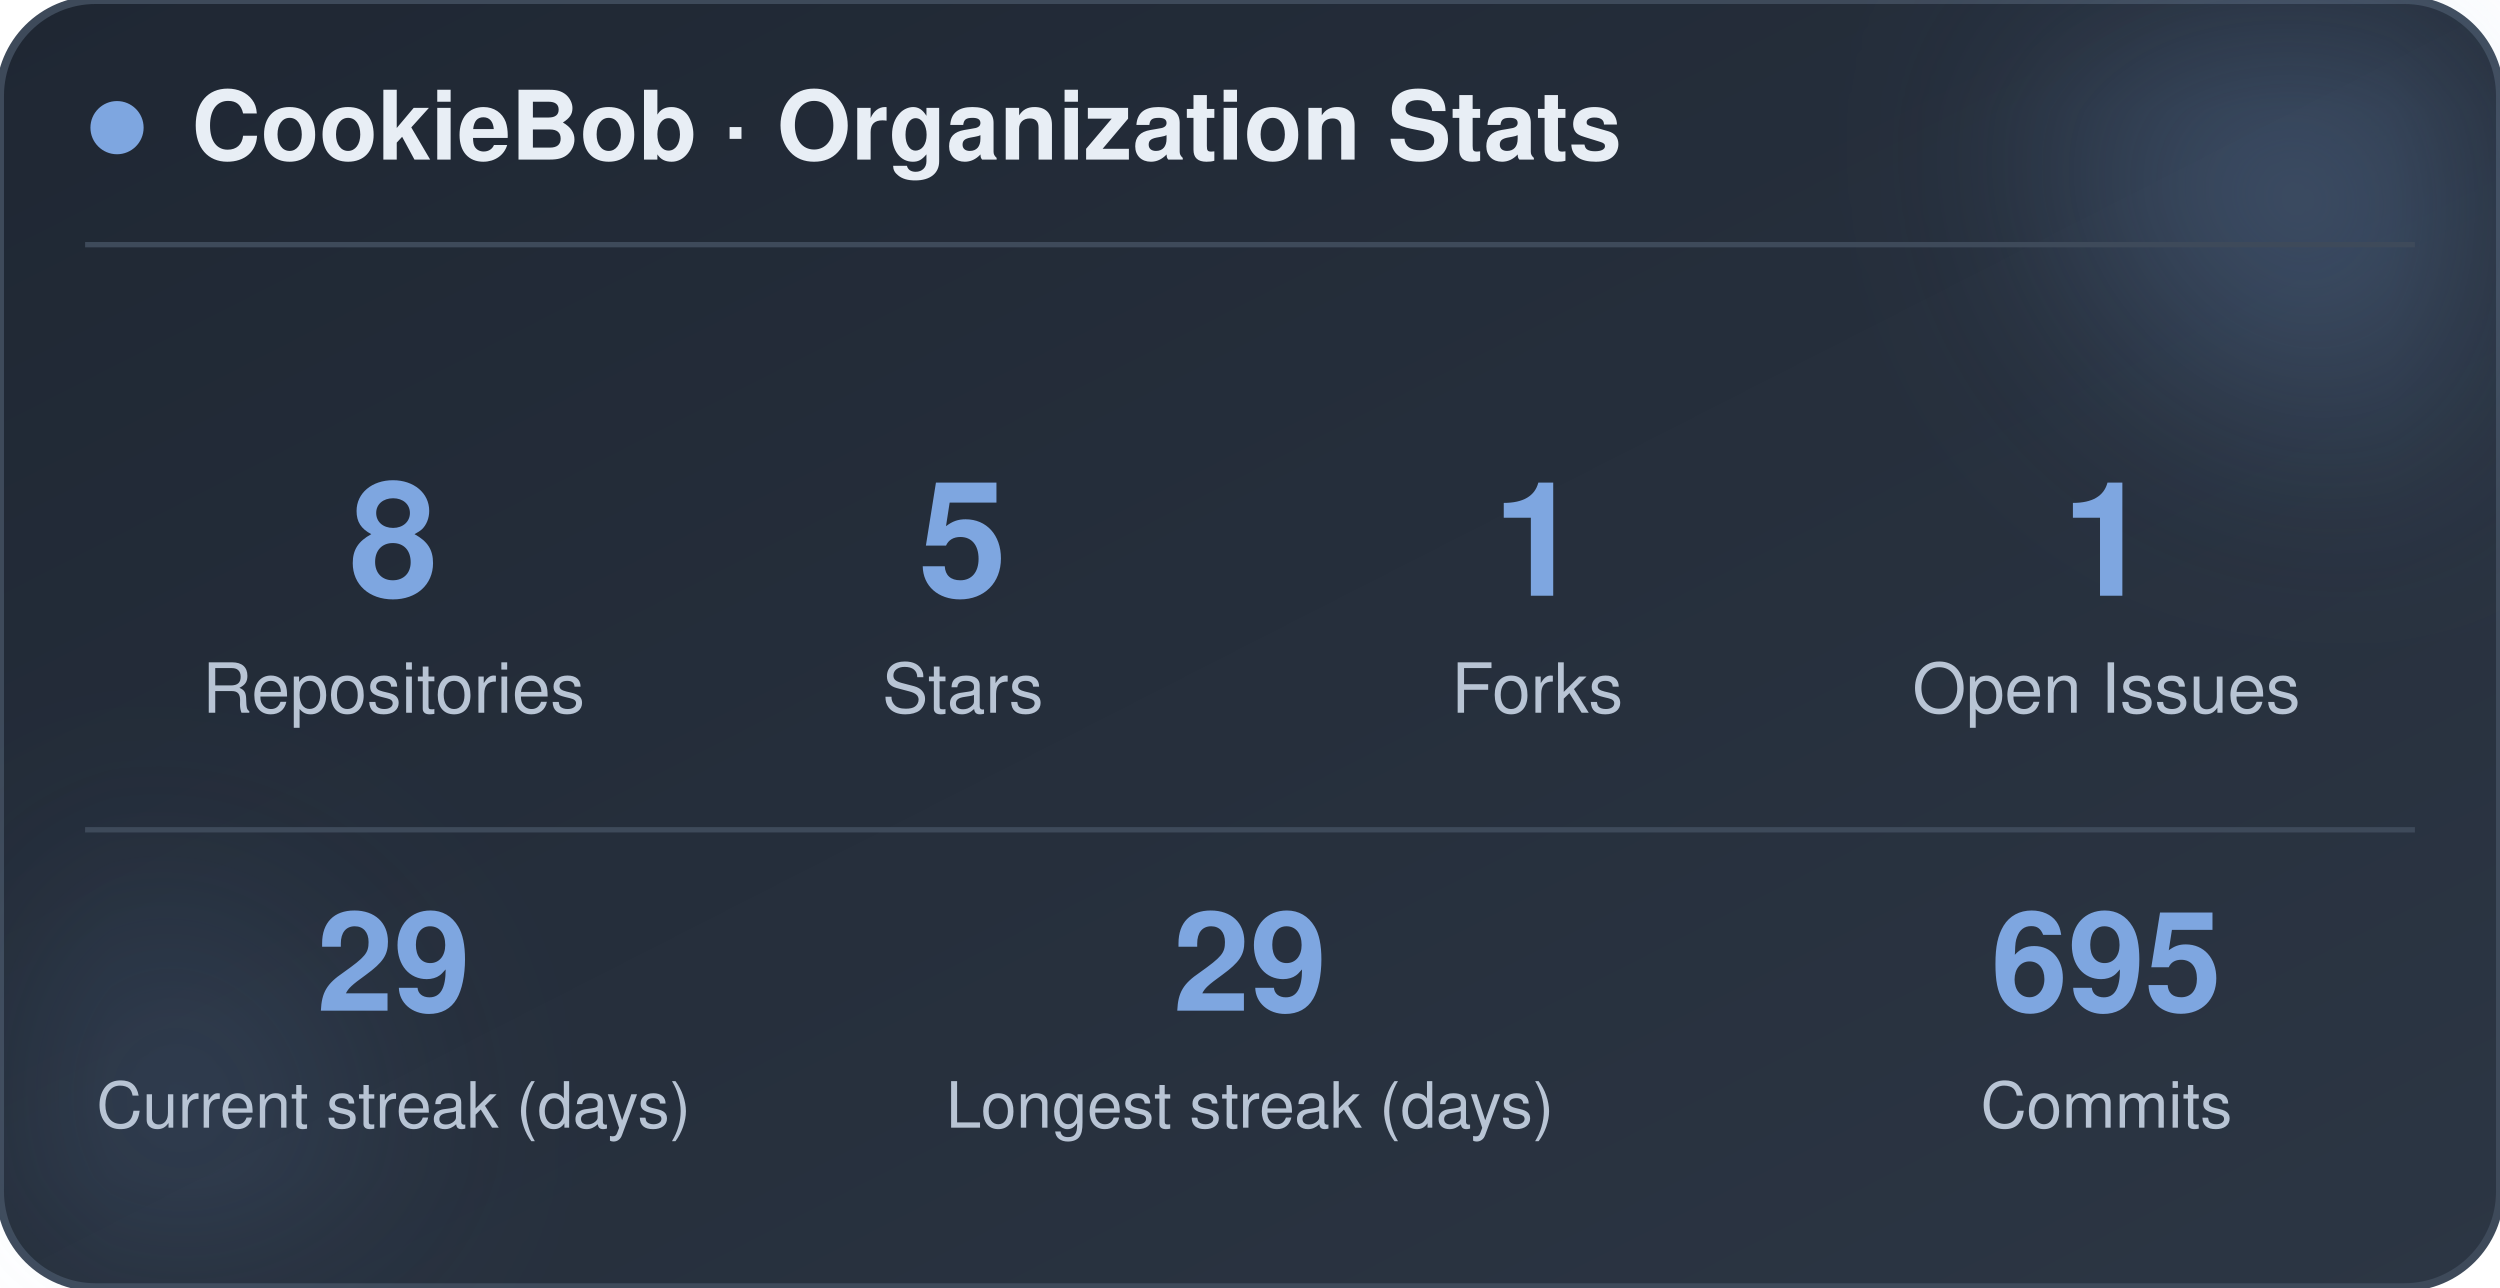
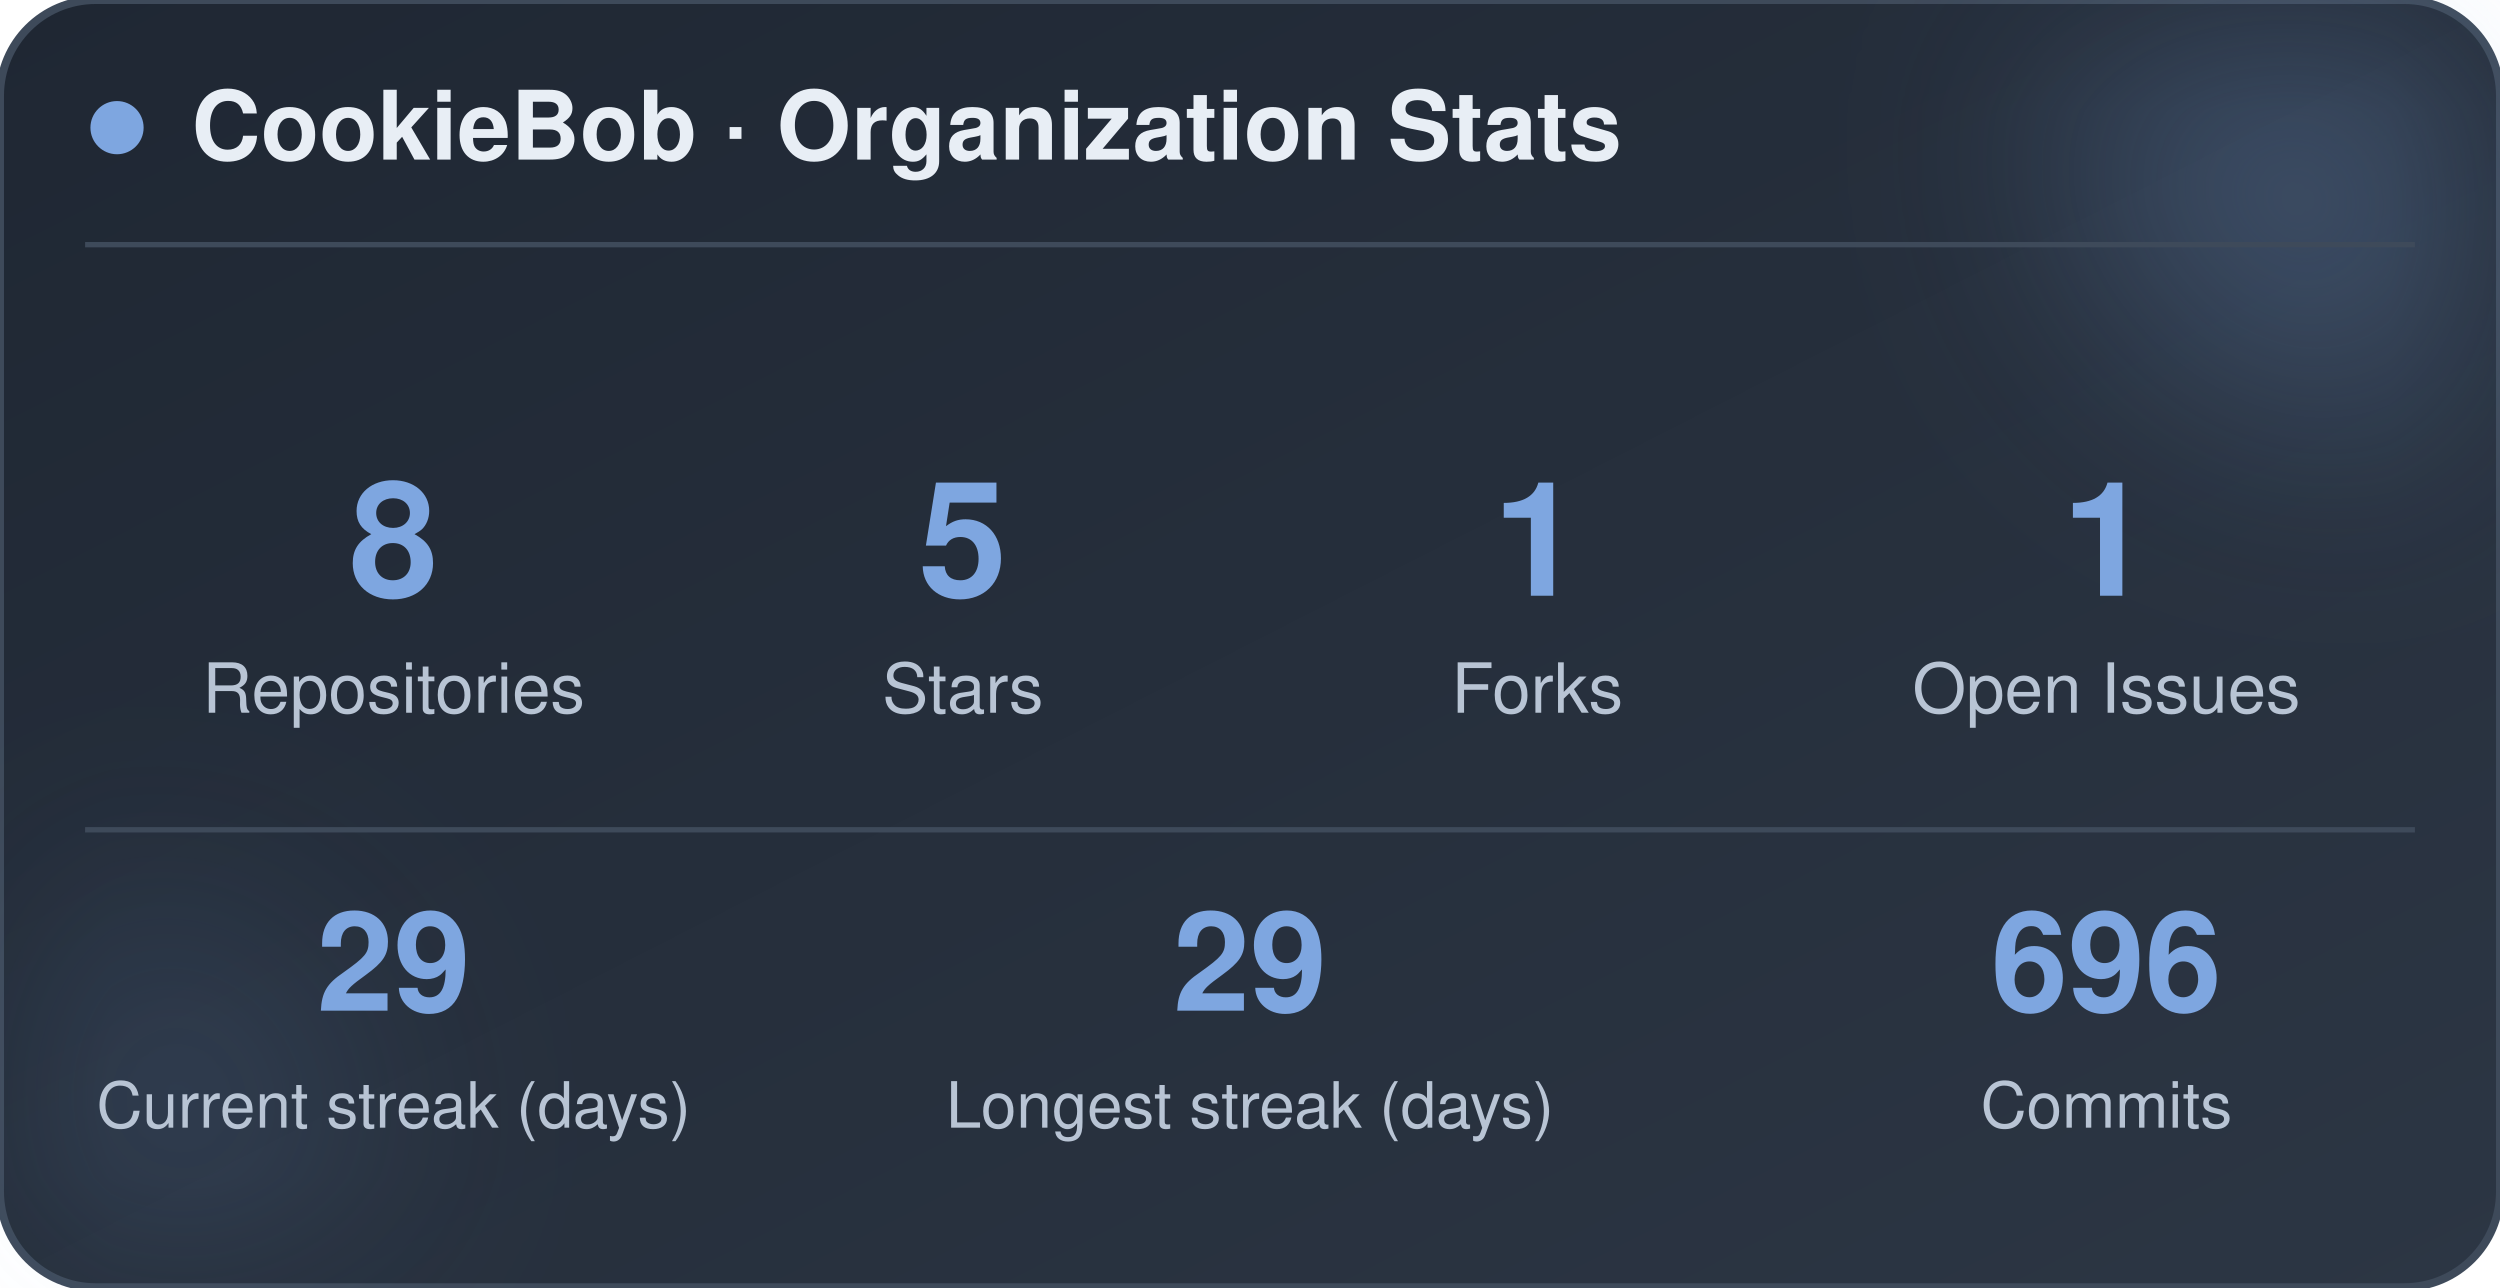
<svg xmlns="http://www.w3.org/2000/svg" width="470" height="242" viewBox="0 0 470 242" role="img" aria-label="CookieBob stats">
  <defs>
    <linearGradient id="bg" x1="0%" y1="0%" x2="100%" y2="100%">
      <stop offset="0%" stop-color="#1f2733" />
      <stop offset="100%" stop-color="#2c3644" />
    </linearGradient>
    <filter id="blur" x="-60%" y="-60%" width="220%" height="220%">
      <feGaussianBlur stdDeviation="22" />
    </filter>
  </defs>
  <rect x="0" y="0" width="470" height="242" rx="18" fill="url(#bg)" stroke="#3e4a5a" stroke-width="1.5" />
  <circle cx="444" cy="24" r="54" fill="#7ea6e0" opacity="0.26" filter="url(#blur)" />
  <circle cx="26" cy="212" r="42" fill="#7ea6e0" opacity="0.14" filter="url(#blur)" />
  <circle cx="22" cy="24" r="5" fill="#7ea6e0" />
  <text x="36" y="30" font-family="-apple-system, BlinkMacSystemFont, 'Segoe UI', Helvetica, Arial, sans-serif" font-size="18" font-weight="700" fill="#e8eef5">CookieBob · Organization Stats</text>
  <line x1="16" y1="46" x2="454" y2="46" stroke="#3e4a5a" stroke-width="1" />
  <text x="74" y="112" text-anchor="middle" font-family="-apple-system, BlinkMacSystemFont, 'Segoe UI', Helvetica, Arial, sans-serif" font-size="30" font-weight="800" fill="#7ea6e0">8</text>
  <text x="74" y="134" text-anchor="middle" font-family="-apple-system, BlinkMacSystemFont, 'Segoe UI', Helvetica, Arial, sans-serif" font-size="13" fill="#b8c4d4">Repositories</text>
  <text x="181" y="112" text-anchor="middle" font-family="-apple-system, BlinkMacSystemFont, 'Segoe UI', Helvetica, Arial, sans-serif" font-size="30" font-weight="800" fill="#7ea6e0">5</text>
  <text x="181" y="134" text-anchor="middle" font-family="-apple-system, BlinkMacSystemFont, 'Segoe UI', Helvetica, Arial, sans-serif" font-size="13" fill="#b8c4d4">Stars</text>
  <text x="289" y="112" text-anchor="middle" font-family="-apple-system, BlinkMacSystemFont, 'Segoe UI', Helvetica, Arial, sans-serif" font-size="30" font-weight="800" fill="#7ea6e0">1</text>
  <text x="289" y="134" text-anchor="middle" font-family="-apple-system, BlinkMacSystemFont, 'Segoe UI', Helvetica, Arial, sans-serif" font-size="13" fill="#b8c4d4">Forks</text>
  <text x="396" y="112" text-anchor="middle" font-family="-apple-system, BlinkMacSystemFont, 'Segoe UI', Helvetica, Arial, sans-serif" font-size="30" font-weight="800" fill="#7ea6e0">1</text>
  <text x="396" y="134" text-anchor="middle" font-family="-apple-system, BlinkMacSystemFont, 'Segoe UI', Helvetica, Arial, sans-serif" font-size="13" fill="#b8c4d4">Open Issues</text>
  <line x1="16" y1="156" x2="454" y2="156" stroke="#3e4a5a" stroke-width="1" />
  <text x="74" y="190" text-anchor="middle" font-family="-apple-system, BlinkMacSystemFont, 'Segoe UI', Helvetica, Arial, sans-serif" font-size="26" font-weight="800" fill="#7ea6e0">29</text>
  <text x="74" y="212" text-anchor="middle" font-family="-apple-system, BlinkMacSystemFont, 'Segoe UI', Helvetica, Arial, sans-serif" font-size="12" fill="#b8c4d4">Current streak (days)</text>
  <text x="235" y="190" text-anchor="middle" font-family="-apple-system, BlinkMacSystemFont, 'Segoe UI', Helvetica, Arial, sans-serif" font-size="26" font-weight="800" fill="#7ea6e0">29</text>
  <text x="235" y="212" text-anchor="middle" font-family="-apple-system, BlinkMacSystemFont, 'Segoe UI', Helvetica, Arial, sans-serif" font-size="12" fill="#b8c4d4">Longest streak (days)</text>
-   <text x="396" y="190" text-anchor="middle" font-family="-apple-system, BlinkMacSystemFont, 'Segoe UI', Helvetica, Arial, sans-serif" font-size="26" font-weight="800" fill="#7ea6e0">695</text>
+   <text x="396" y="190" text-anchor="middle" font-family="-apple-system, BlinkMacSystemFont, 'Segoe UI', Helvetica, Arial, sans-serif" font-size="26" font-weight="800" fill="#7ea6e0">696</text>
  <text x="396" y="212" text-anchor="middle" font-family="-apple-system, BlinkMacSystemFont, 'Segoe UI', Helvetica, Arial, sans-serif" font-size="12" fill="#b8c4d4">Commits</text>
</svg>
